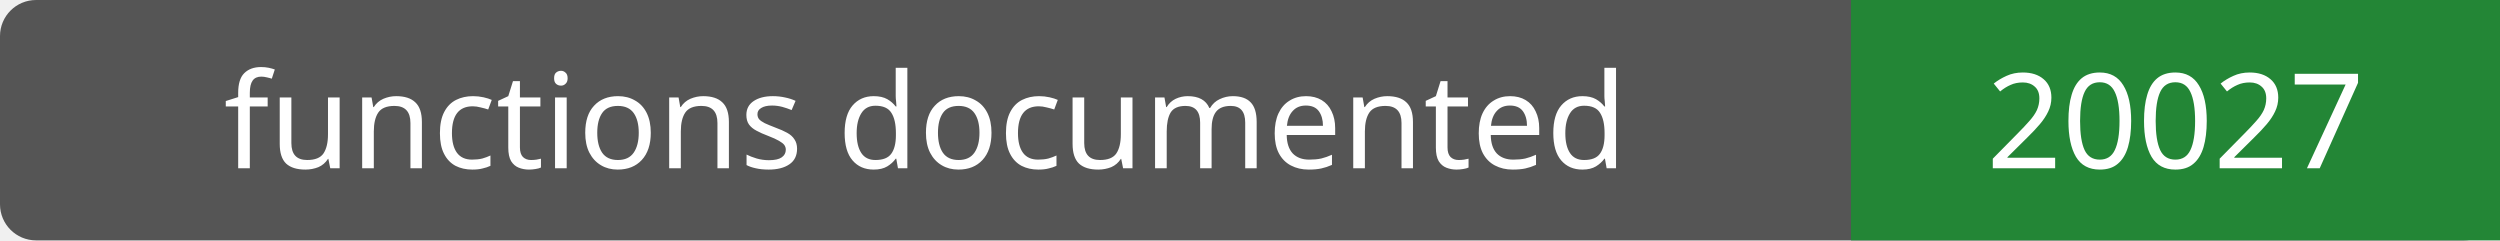
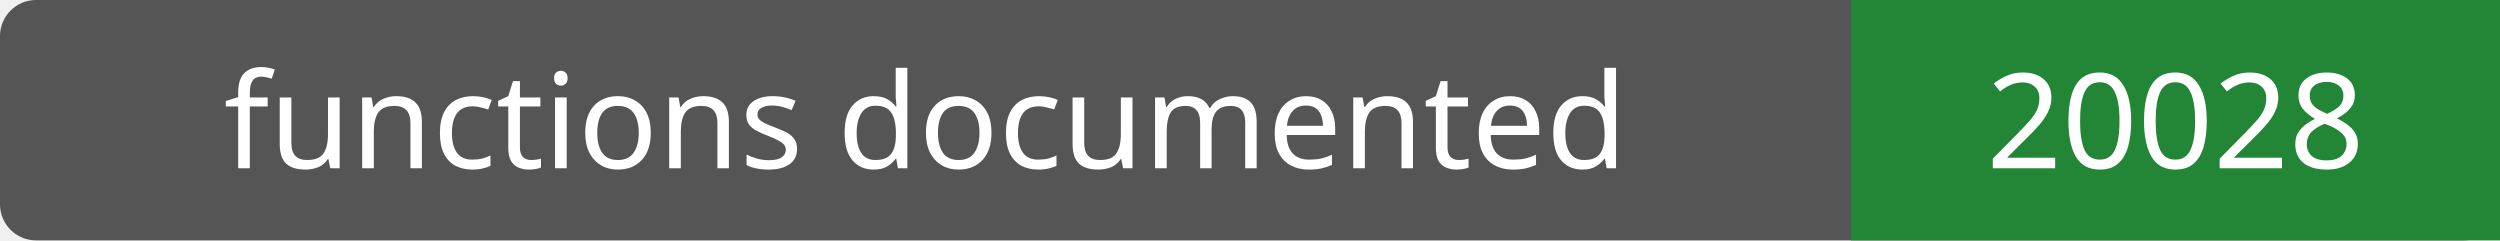
- <svg xmlns="http://www.w3.org/2000/svg" width="208" height="20" role="img" aria-label="functions documented: 20027">
+ <svg xmlns="http://www.w3.org/2000/svg" width="208" height="20" role="img" aria-label="functions documented: 20028">
  <rect width="208" height="20" rx="3" fill="#555" />
  <path fill="#238636" d="M154 0h54v20H154z" />
  <g fill="#fff" text-anchor="middle" font-family="Verdana,sans-serif" font-size="11">
    <text x="77.0" y="14">functions documented</text>
-     <text x="181.0" y="14">20027</text>
+     <text x="181.0" y="14">20028</text>
  </g>
</svg>
